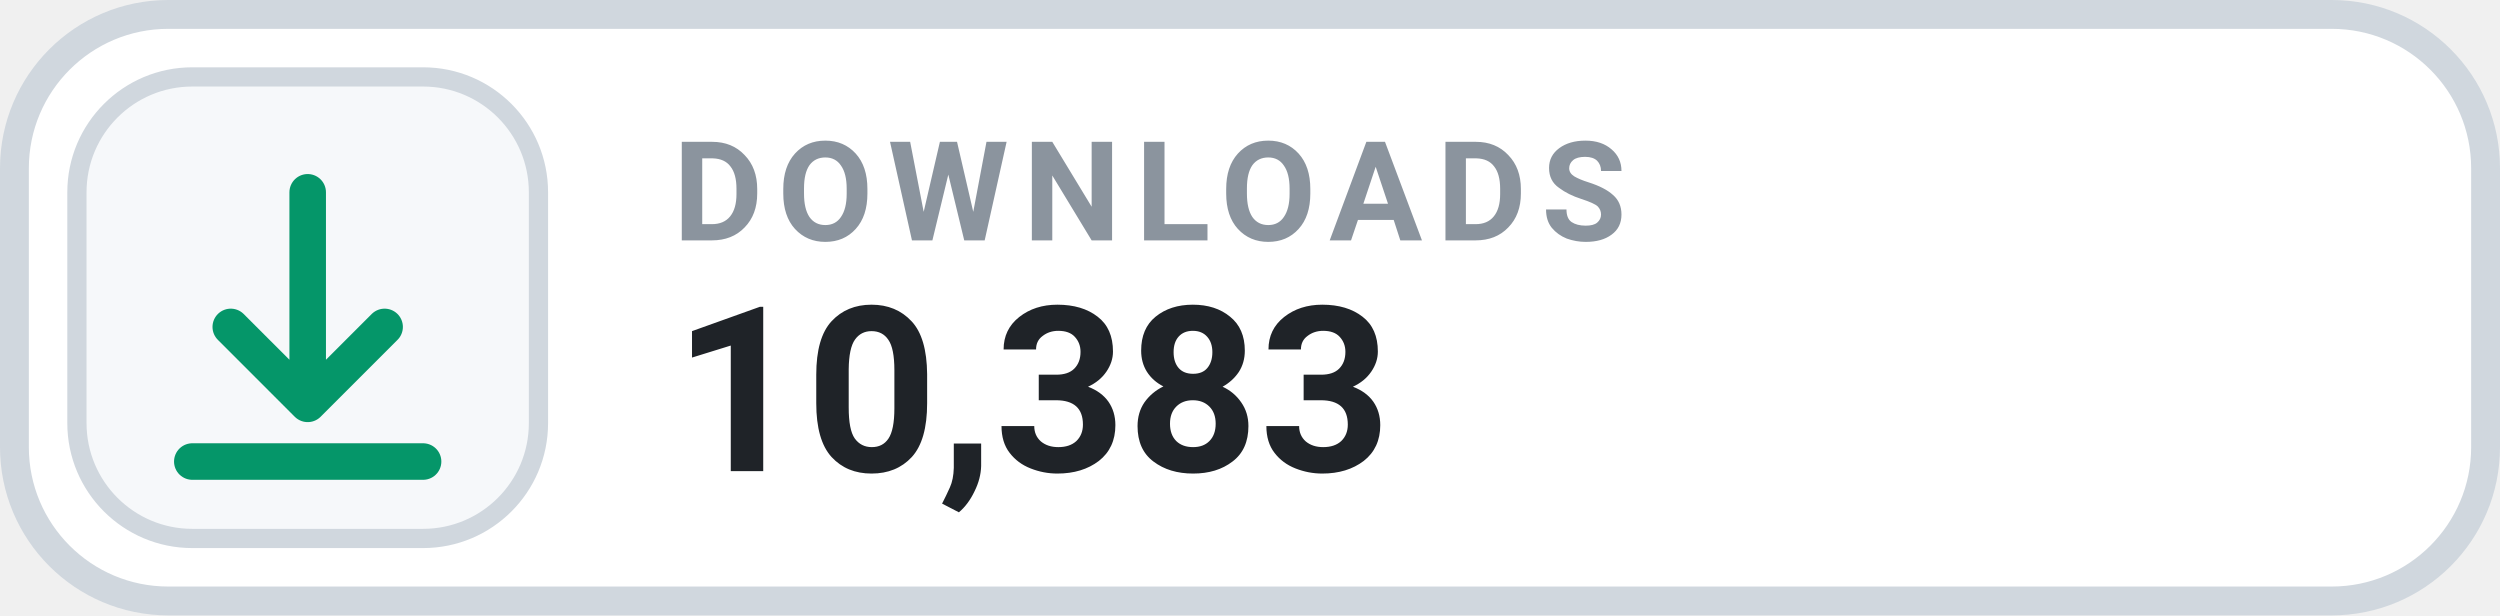
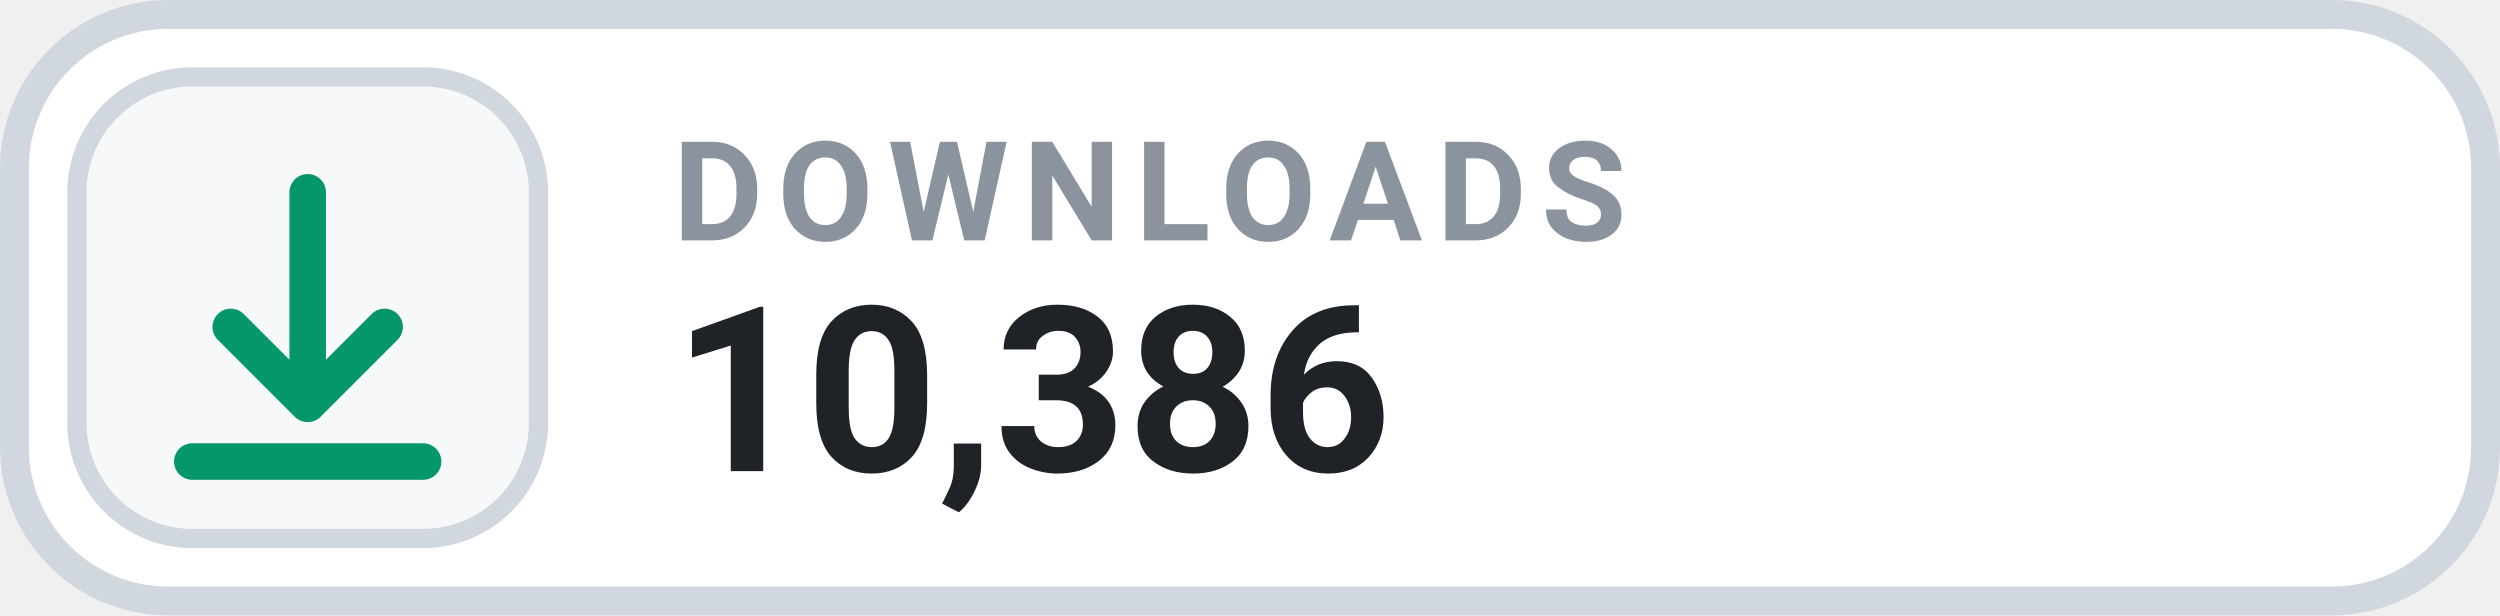
- <svg xmlns="http://www.w3.org/2000/svg" width="130" height="32" viewBox="0 0 130 32" role="img" aria-label="DOWNLOADS 10,383">
+ <svg xmlns="http://www.w3.org/2000/svg" width="130" height="32" viewBox="0 0 130 32" role="img" aria-label="DOWNLOADS 10,386">
  <rect x=".75" y=".75" width="128.5" height="30.5" rx="8" fill="#FFFFFF" stroke="#D0D7DE" stroke-width="1.5" />
  <rect x="4" y="4" width="24" height="24" rx="6" fill="#F6F8FA" stroke="#D0D7DE" stroke-width="1" />
  <g transform="translate(16 16)" style="color:#059669;">
    <path d="M0 -6 v11 m0 0 l4 -4 m-4 4 l-4 -4 M-6 8 h12" fill="none" stroke="currentColor" stroke-width="1.9" stroke-linecap="round" stroke-linejoin="round" />
  </g>
  <text x="35" y="12.5" fill="#8B949E" font-family="-apple-system,BlinkMacSystemFont,'Segoe UI',Roboto,Helvetica,Arial,sans-serif" font-size="7.2" font-weight="700" letter-spacing=".75">DOWNLOADS</text>
-   <text x="35" y="24.5" fill="#1F2328" font-family="-apple-system,BlinkMacSystemFont,'Segoe UI',Roboto,Helvetica,Arial,sans-serif" font-size="12" font-weight="700">10,383</text>
+   <text x="35" y="24.5" fill="#1F2328" font-family="-apple-system,BlinkMacSystemFont,'Segoe UI',Roboto,Helvetica,Arial,sans-serif" font-size="12" font-weight="700">10,386</text>
</svg>
